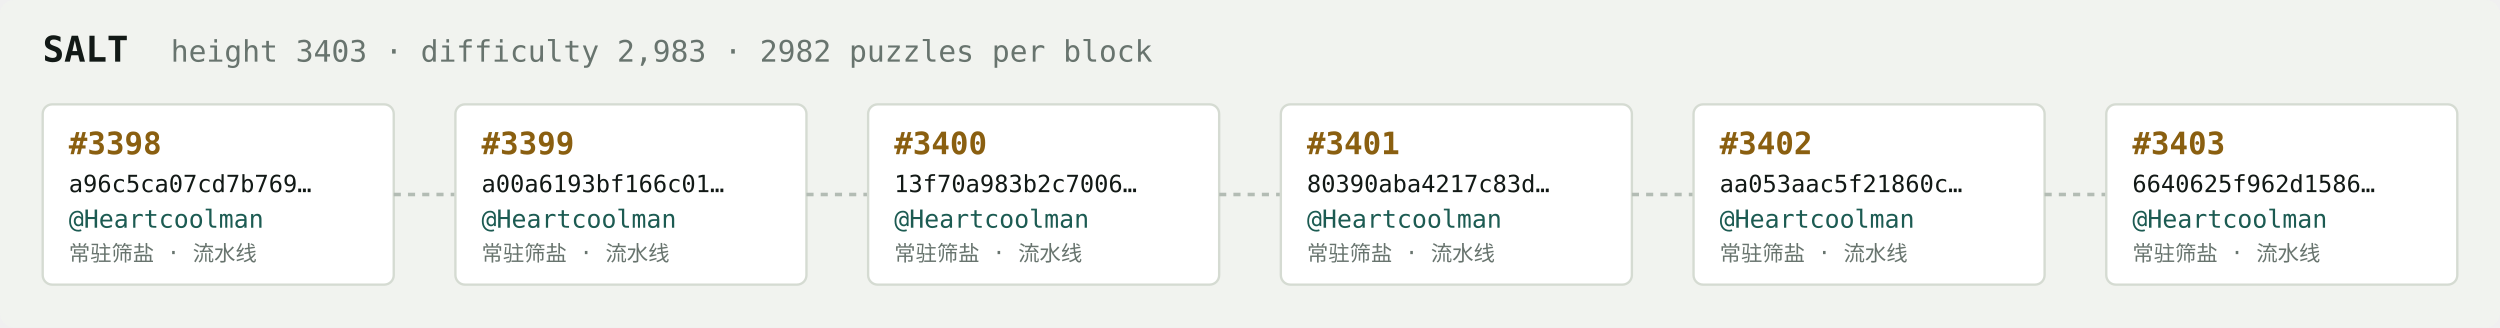
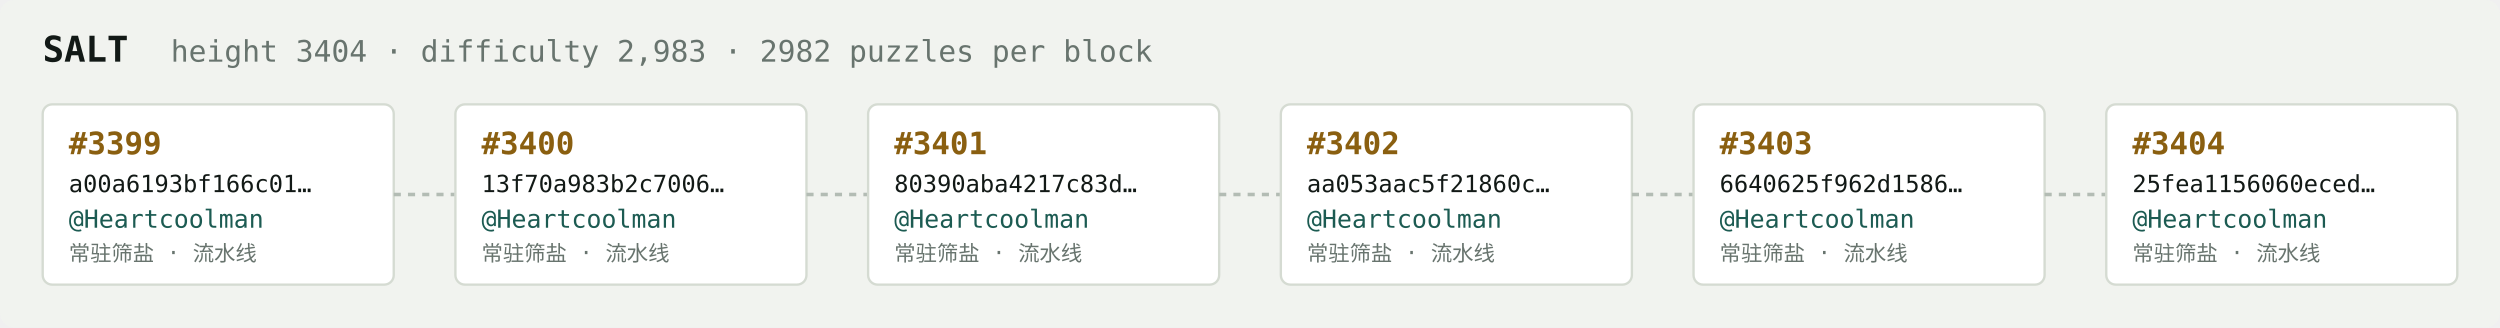
<svg xmlns="http://www.w3.org/2000/svg" width="1054" height="138" viewBox="0 0 1054 138" font-family="ui-monospace,SFMono-Regular,Menlo,monospace">
  <rect fill="#f1f3ef" width="1054" height="138" rx="6" />
  <text x="18" y="26" fill="#121916" font-size="15" font-weight="700">SALT</text>
-   <text x="72" y="26" fill="#68746e" font-size="12.5">height 3403 · difficulty 2,983 · 2982 puzzles per block</text>
+   <text x="72" y="26" fill="#68746e" font-size="12.5">height 3404 · difficulty 2,983 · 2982 puzzles per block</text>
  <rect x="18" y="44" width="148" height="76" rx="4" fill="#ffffff" stroke="#d5dbd2" stroke-width="1" />
-   <text x="29" y="65" fill="#8a5f10" font-size="13" font-weight="700">#3398</text>
-   <text x="29" y="81" fill="#121916" font-size="10">a96c5ca07cd7b769…</text>
+   <text x="29" y="65" fill="#8a5f10" font-size="13" font-weight="700">#3399</text>
+   <text x="29" y="81" fill="#121916" font-size="10">a00a6193bf166c01…</text>
  <text x="29" y="96" fill="#1c5b52" font-size="10.5">@Heartcoolman</text>
  <text x="29" y="110" fill="#68746e" font-size="9">常驻筛盐 · 流水线</text>
  <line x1="166" y1="82.0" x2="192" y2="82.0" stroke="#b3bcb4" stroke-width="1.5" stroke-dasharray="3 3" />
  <rect x="192" y="44" width="148" height="76" rx="4" fill="#ffffff" stroke="#d5dbd2" stroke-width="1" />
-   <text x="203" y="65" fill="#8a5f10" font-size="13" font-weight="700">#3399</text>
-   <text x="203" y="81" fill="#121916" font-size="10">a00a6193bf166c01…</text>
+   <text x="203" y="65" fill="#8a5f10" font-size="13" font-weight="700">#3400</text>
+   <text x="203" y="81" fill="#121916" font-size="10">13f70a983b2c7006…</text>
  <text x="203" y="96" fill="#1c5b52" font-size="10.5">@Heartcoolman</text>
  <text x="203" y="110" fill="#68746e" font-size="9">常驻筛盐 · 流水线</text>
  <line x1="340" y1="82.0" x2="366" y2="82.0" stroke="#b3bcb4" stroke-width="1.5" stroke-dasharray="3 3" />
  <rect x="366" y="44" width="148" height="76" rx="4" fill="#ffffff" stroke="#d5dbd2" stroke-width="1" />
-   <text x="377" y="65" fill="#8a5f10" font-size="13" font-weight="700">#3400</text>
-   <text x="377" y="81" fill="#121916" font-size="10">13f70a983b2c7006…</text>
+   <text x="377" y="65" fill="#8a5f10" font-size="13" font-weight="700">#3401</text>
+   <text x="377" y="81" fill="#121916" font-size="10">80390aba4217c83d…</text>
  <text x="377" y="96" fill="#1c5b52" font-size="10.5">@Heartcoolman</text>
  <text x="377" y="110" fill="#68746e" font-size="9">常驻筛盐 · 流水线</text>
  <line x1="514" y1="82.0" x2="540" y2="82.0" stroke="#b3bcb4" stroke-width="1.5" stroke-dasharray="3 3" />
  <rect x="540" y="44" width="148" height="76" rx="4" fill="#ffffff" stroke="#d5dbd2" stroke-width="1" />
-   <text x="551" y="65" fill="#8a5f10" font-size="13" font-weight="700">#3401</text>
-   <text x="551" y="81" fill="#121916" font-size="10">80390aba4217c83d…</text>
+   <text x="551" y="65" fill="#8a5f10" font-size="13" font-weight="700">#3402</text>
+   <text x="551" y="81" fill="#121916" font-size="10">aa053aac5f21860c…</text>
  <text x="551" y="96" fill="#1c5b52" font-size="10.5">@Heartcoolman</text>
  <text x="551" y="110" fill="#68746e" font-size="9">常驻筛盐 · 流水线</text>
  <line x1="688" y1="82.0" x2="714" y2="82.0" stroke="#b3bcb4" stroke-width="1.5" stroke-dasharray="3 3" />
  <rect x="714" y="44" width="148" height="76" rx="4" fill="#ffffff" stroke="#d5dbd2" stroke-width="1" />
-   <text x="725" y="65" fill="#8a5f10" font-size="13" font-weight="700">#3402</text>
-   <text x="725" y="81" fill="#121916" font-size="10">aa053aac5f21860c…</text>
+   <text x="725" y="65" fill="#8a5f10" font-size="13" font-weight="700">#3403</text>
+   <text x="725" y="81" fill="#121916" font-size="10">6640625f962d1586…</text>
  <text x="725" y="96" fill="#1c5b52" font-size="10.5">@Heartcoolman</text>
  <text x="725" y="110" fill="#68746e" font-size="9">常驻筛盐 · 流水线</text>
  <line x1="862" y1="82.0" x2="888" y2="82.0" stroke="#b3bcb4" stroke-width="1.5" stroke-dasharray="3 3" />
  <rect x="888" y="44" width="148" height="76" rx="4" fill="#ffffff" stroke="#d5dbd2" stroke-width="1" />
-   <text x="899" y="65" fill="#8a5f10" font-size="13" font-weight="700">#3403</text>
-   <text x="899" y="81" fill="#121916" font-size="10">6640625f962d1586…</text>
+   <text x="899" y="65" fill="#8a5f10" font-size="13" font-weight="700">#3404</text>
+   <text x="899" y="81" fill="#121916" font-size="10">25fea1156060eced…</text>
  <text x="899" y="96" fill="#1c5b52" font-size="10.5">@Heartcoolman</text>
  <text x="899" y="110" fill="#68746e" font-size="9">常驻筛盐 · 流水线</text>
</svg>
